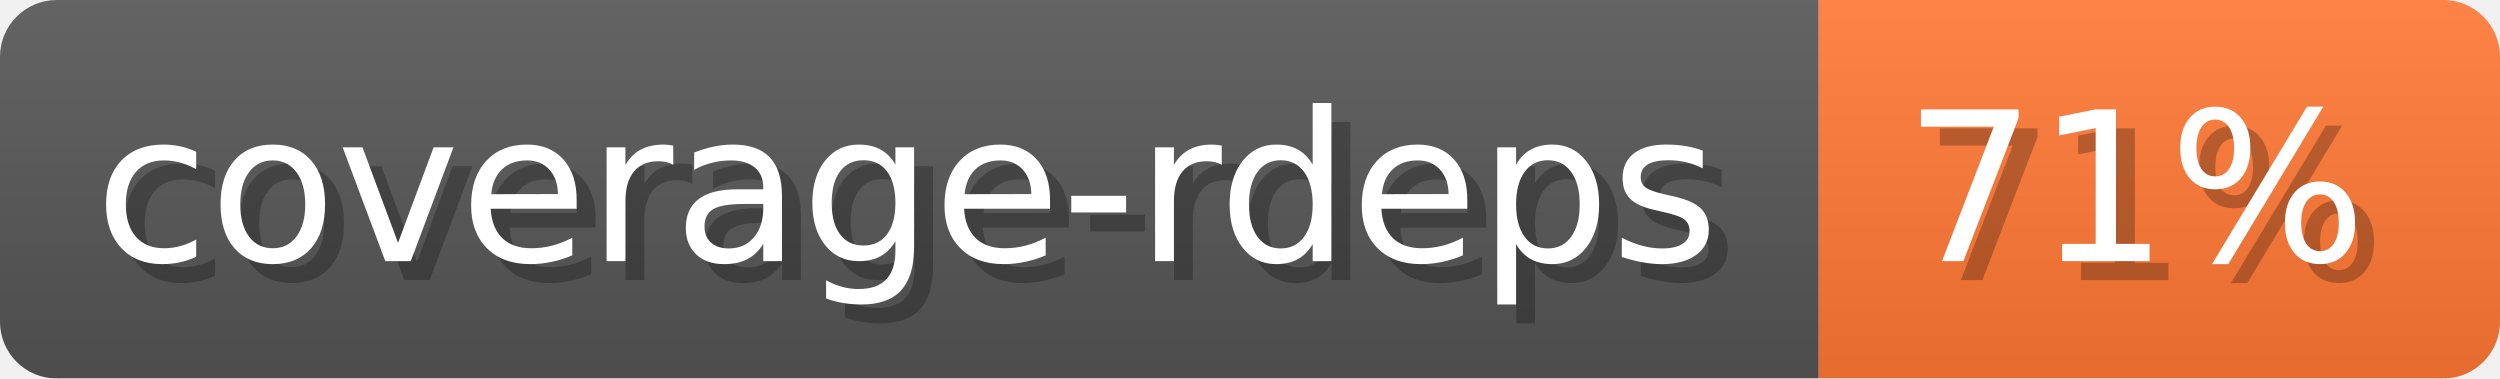
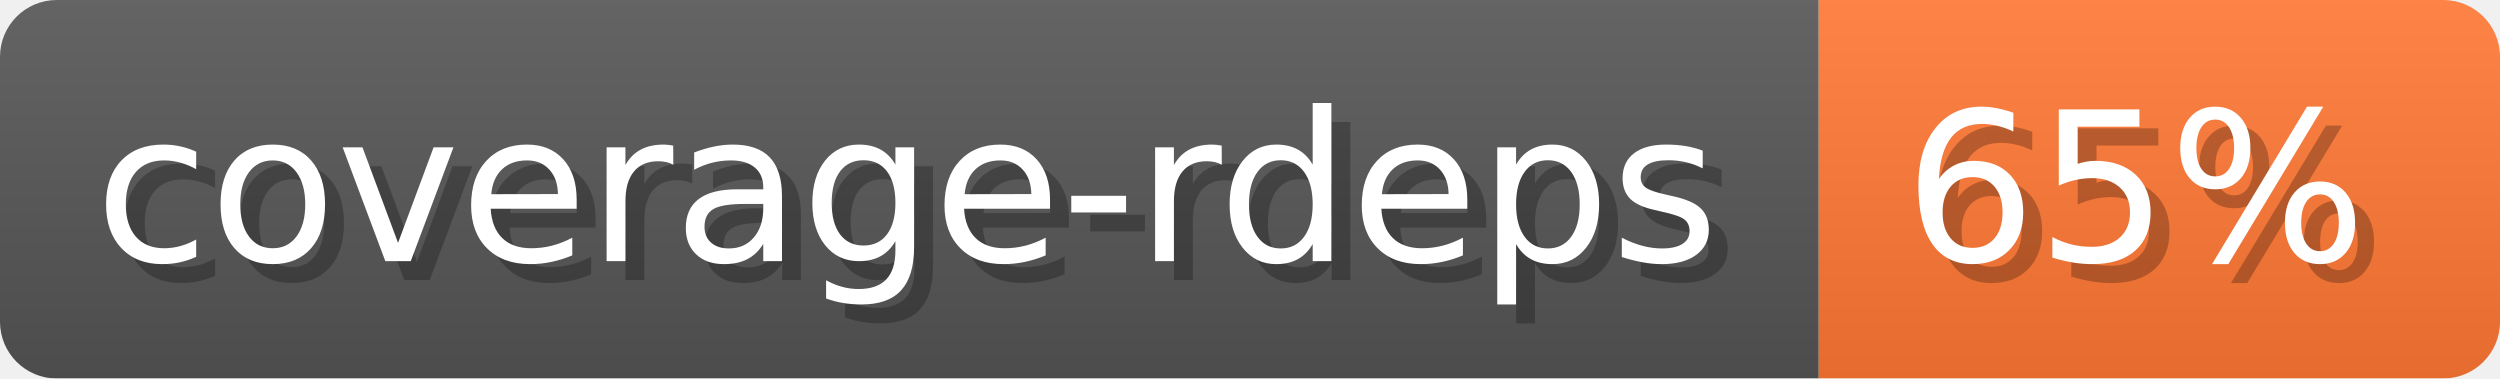
- <svg xmlns="http://www.w3.org/2000/svg" width="132.1" height="20" viewBox="0 0 1321 200" role="img" aria-label="coverage-rdeps: 71%">
-   <linearGradient id="zqgbs" x2="0" y2="100%">
+ <svg xmlns="http://www.w3.org/2000/svg" width="132.1" height="20" viewBox="0 0 1321 200" role="img" aria-label="coverage-rdeps: 65%">
+   <linearGradient id="UmrUs" x2="0" y2="100%">
    <stop offset="0" stop-opacity=".1" stop-color="#EEE" />
    <stop offset="1" stop-opacity=".1" />
  </linearGradient>
-   <mask id="RgslM">
+   <mask id="RSahh">
    <rect width="1321" height="200" rx="30" fill="#FFF" />
  </mask>
-   <g mask="url(#RgslM)">
+   <g mask="url(#RSahh)">
    <rect width="961" height="200" fill="#555" />
    <rect width="360" height="200" fill="#F73" x="961" />
-     <rect width="1321" height="200" fill="url(#zqgbs)" />
+     <rect width="1321" height="200" fill="url(#UmrUs)" />
  </g>
  <g aria-hidden="true" fill="#fff" text-anchor="start" font-family="Verdana,DejaVu Sans,sans-serif" font-size="110">
    <text x="60" y="148" textLength="861" fill="#000" opacity="0.25">coverage-rdeps</text>
    <text x="50" y="138" textLength="861">coverage-rdeps</text>
-     <text x="1016" y="148" textLength="260" fill="#000" opacity="0.25">71%</text>
-     <text x="1006" y="138" textLength="260">71%</text>
+     <text x="1016" y="148" textLength="260" fill="#000" opacity="0.25">65%</text>
+     <text x="1006" y="138" textLength="260">65%</text>
  </g>
</svg>
